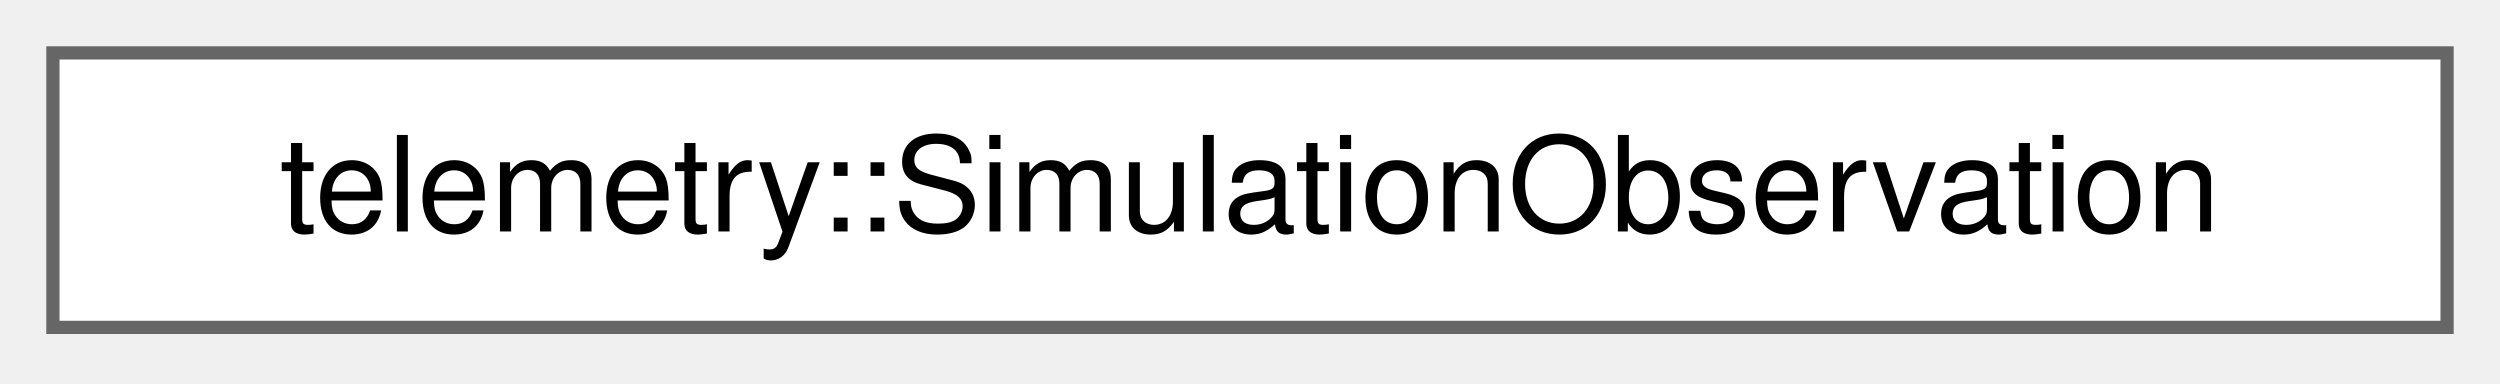
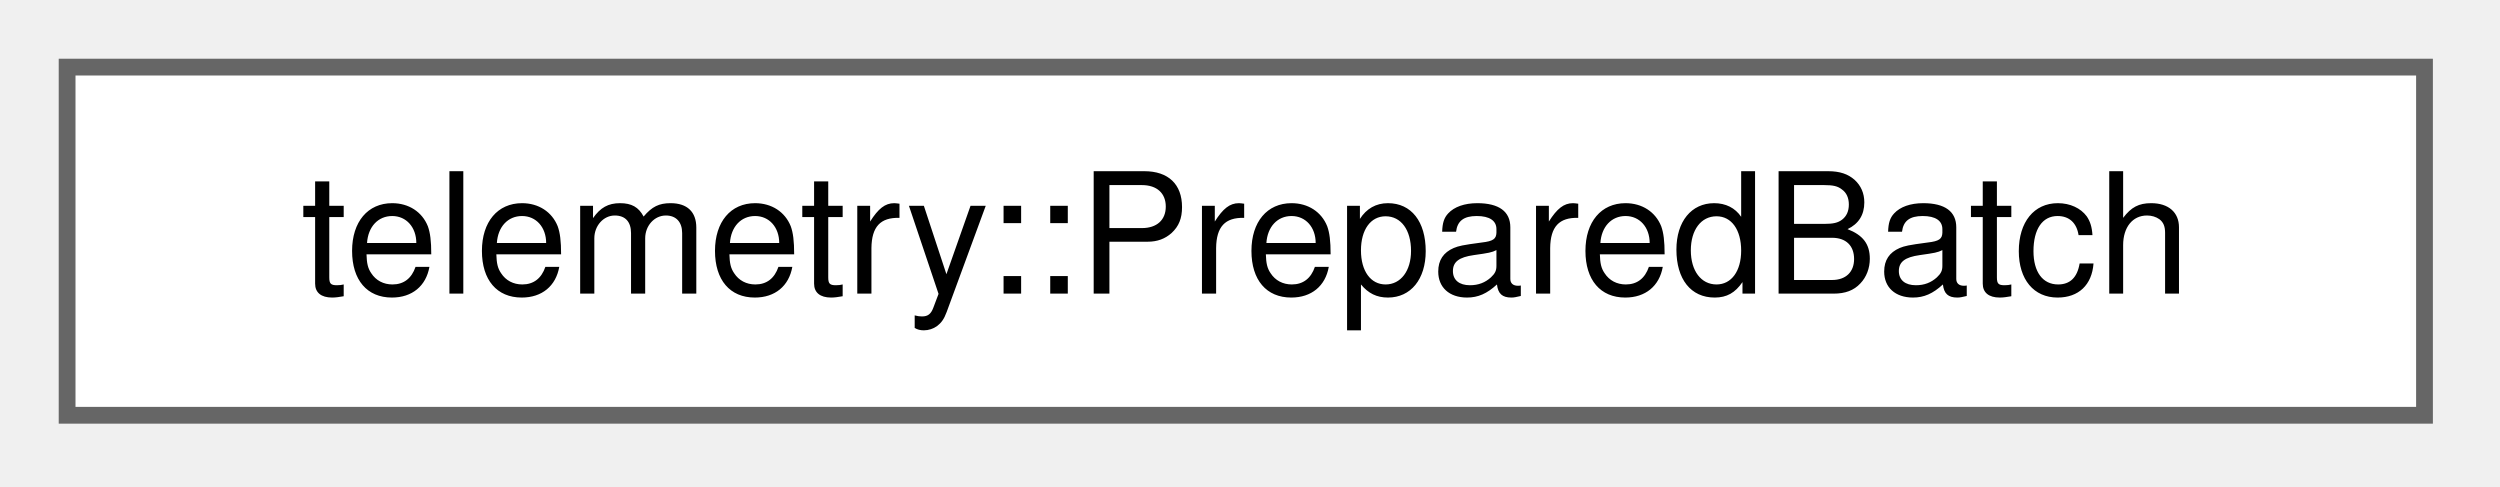
- <svg xmlns="http://www.w3.org/2000/svg" xmlns:xlink="http://www.w3.org/1999/xlink" width="189pt" height="29pt" viewBox="0.00 0.00 189.00 29.00">
+ <svg xmlns="http://www.w3.org/2000/svg" xmlns:xlink="http://www.w3.org/1999/xlink" width="149pt" height="29pt" viewBox="0.00 0.00 149.00 29.00">
  <g id="graph0" class="graph" transform="scale(1 1) rotate(0) translate(4 24.75)">
    <g id="Node000000" class="node">
      <g id="a_Node000000">
-         <a xlink:href="classtelemetry_1_1_simulation_observation.html" target="_top" xlink:title=" ">
-           <polygon fill="white" stroke="#666666" points="181,-20.75 0,-20.75 0,0 181,0 181,-20.75" />
-           <text xml:space="preserve" text-anchor="middle" x="90.5" y="-7.25" font-family="Helvetica,sans-Serif" font-size="10.00">telemetry::SimulationObservation</text>
+         <a xlink:href="structtelemetry_1_1_prepared_batch.html" target="_top" xlink:title="A batch ready to post.">
+           <polygon fill="white" stroke="#666666" points="140.5,-20.75 0,-20.75 0,0 140.5,0 140.5,-20.75" />
+           <text xml:space="preserve" text-anchor="middle" x="70.25" y="-7.25" font-family="Helvetica,sans-Serif" font-size="10.00">telemetry::PreparedBatch</text>
        </a>
      </g>
    </g>
  </g>
</svg>
